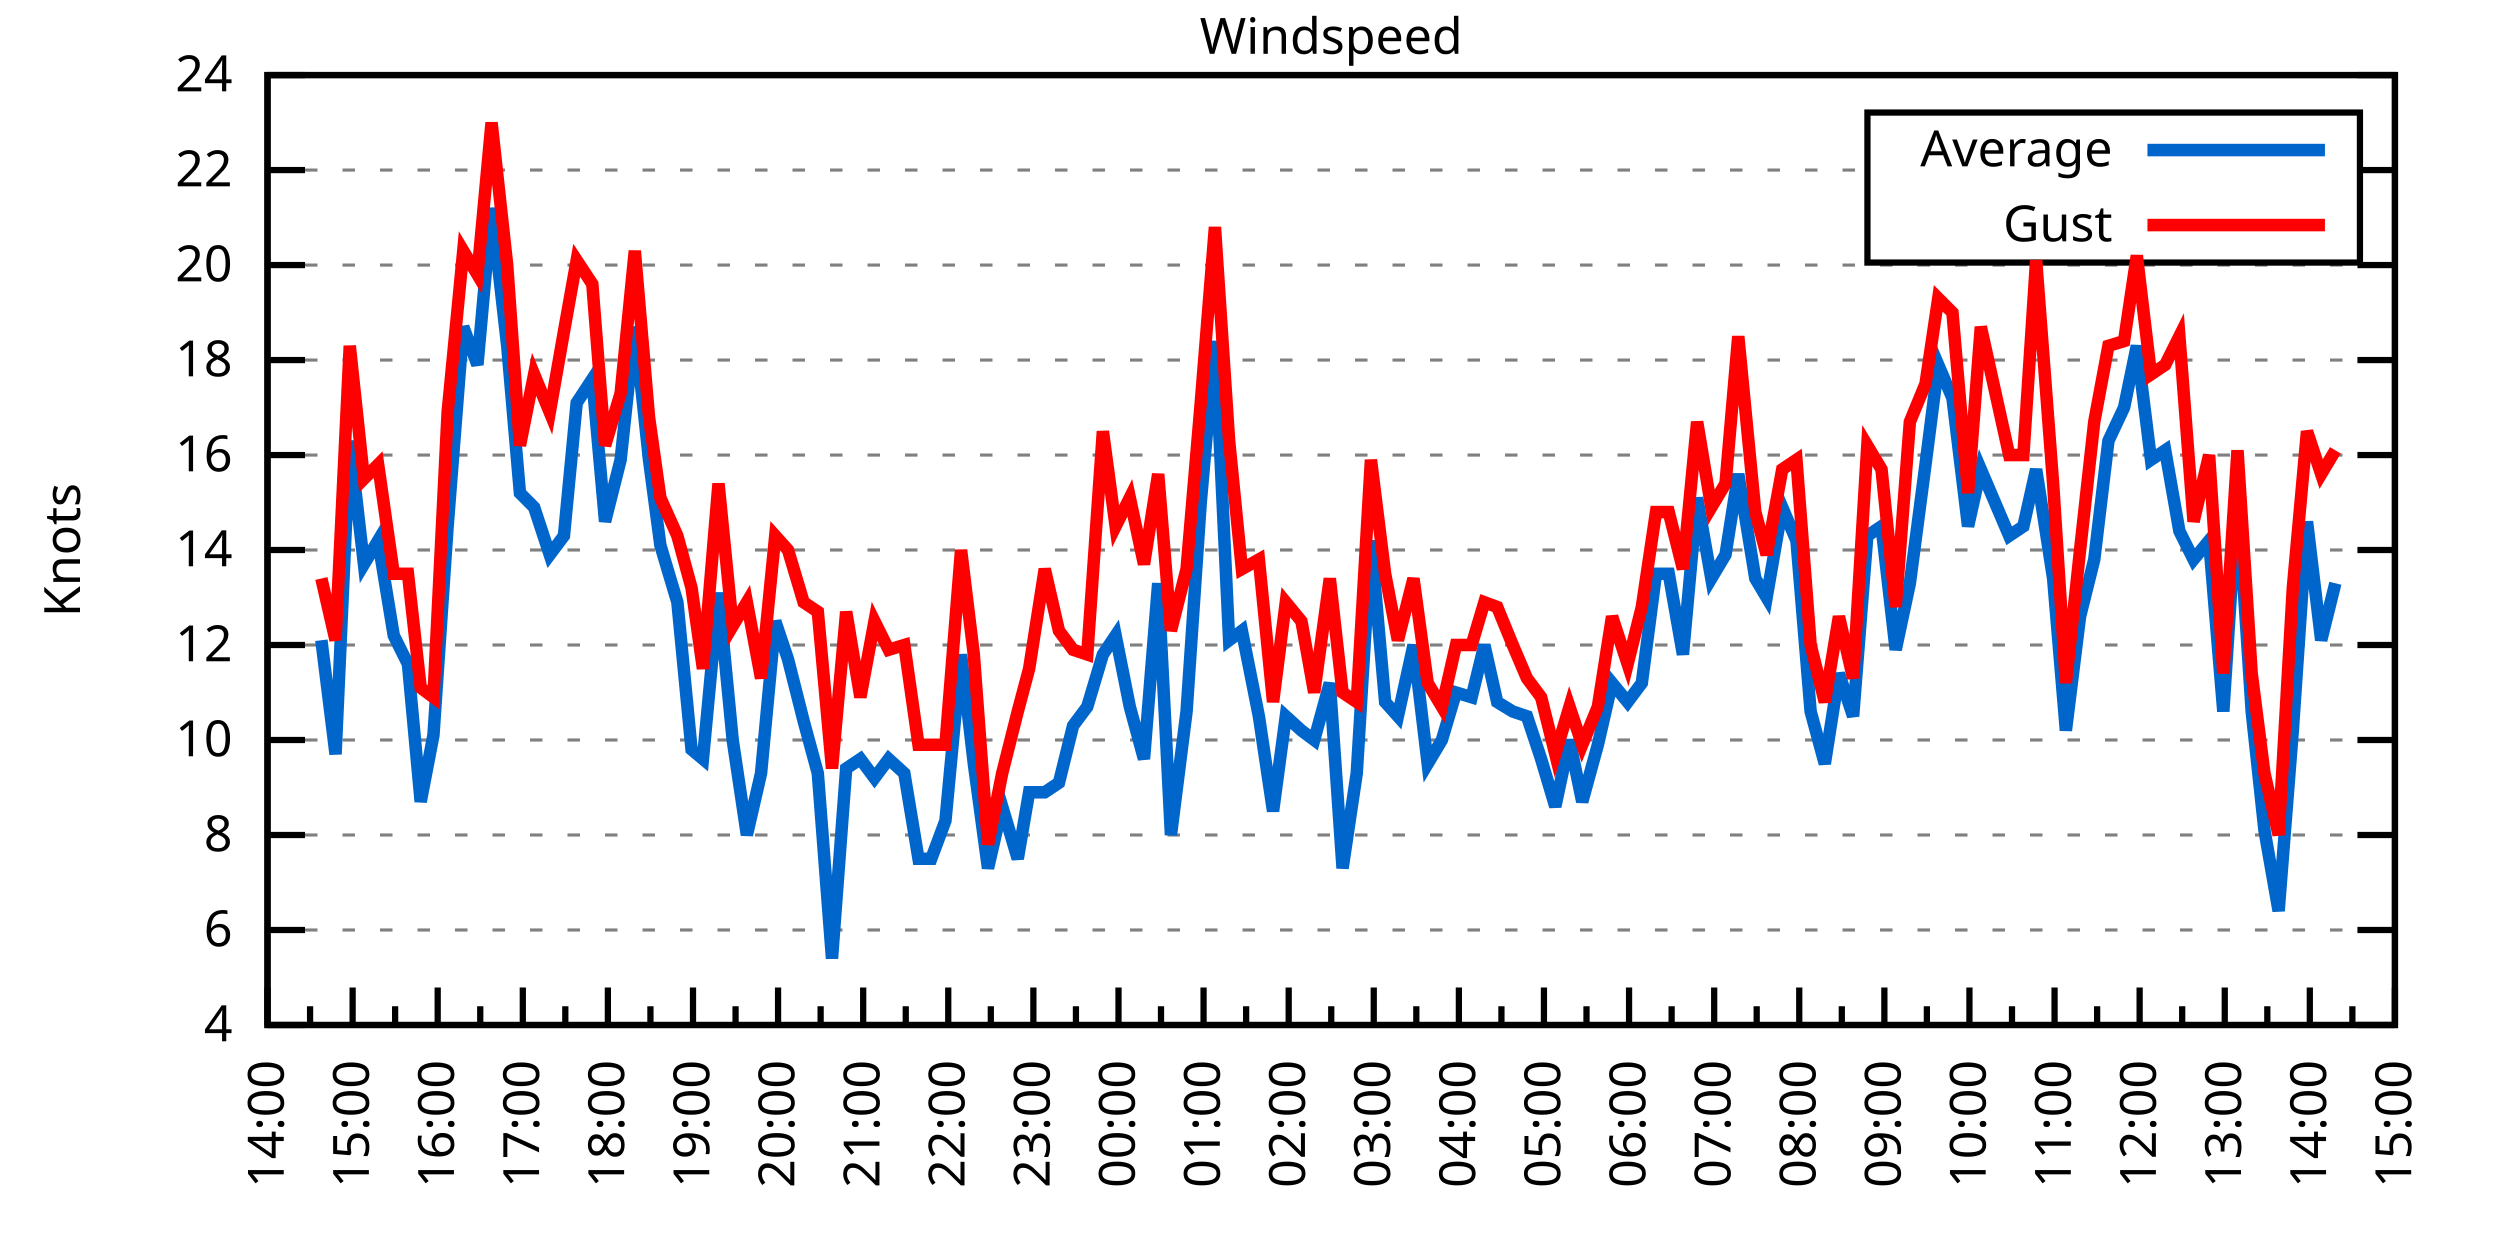
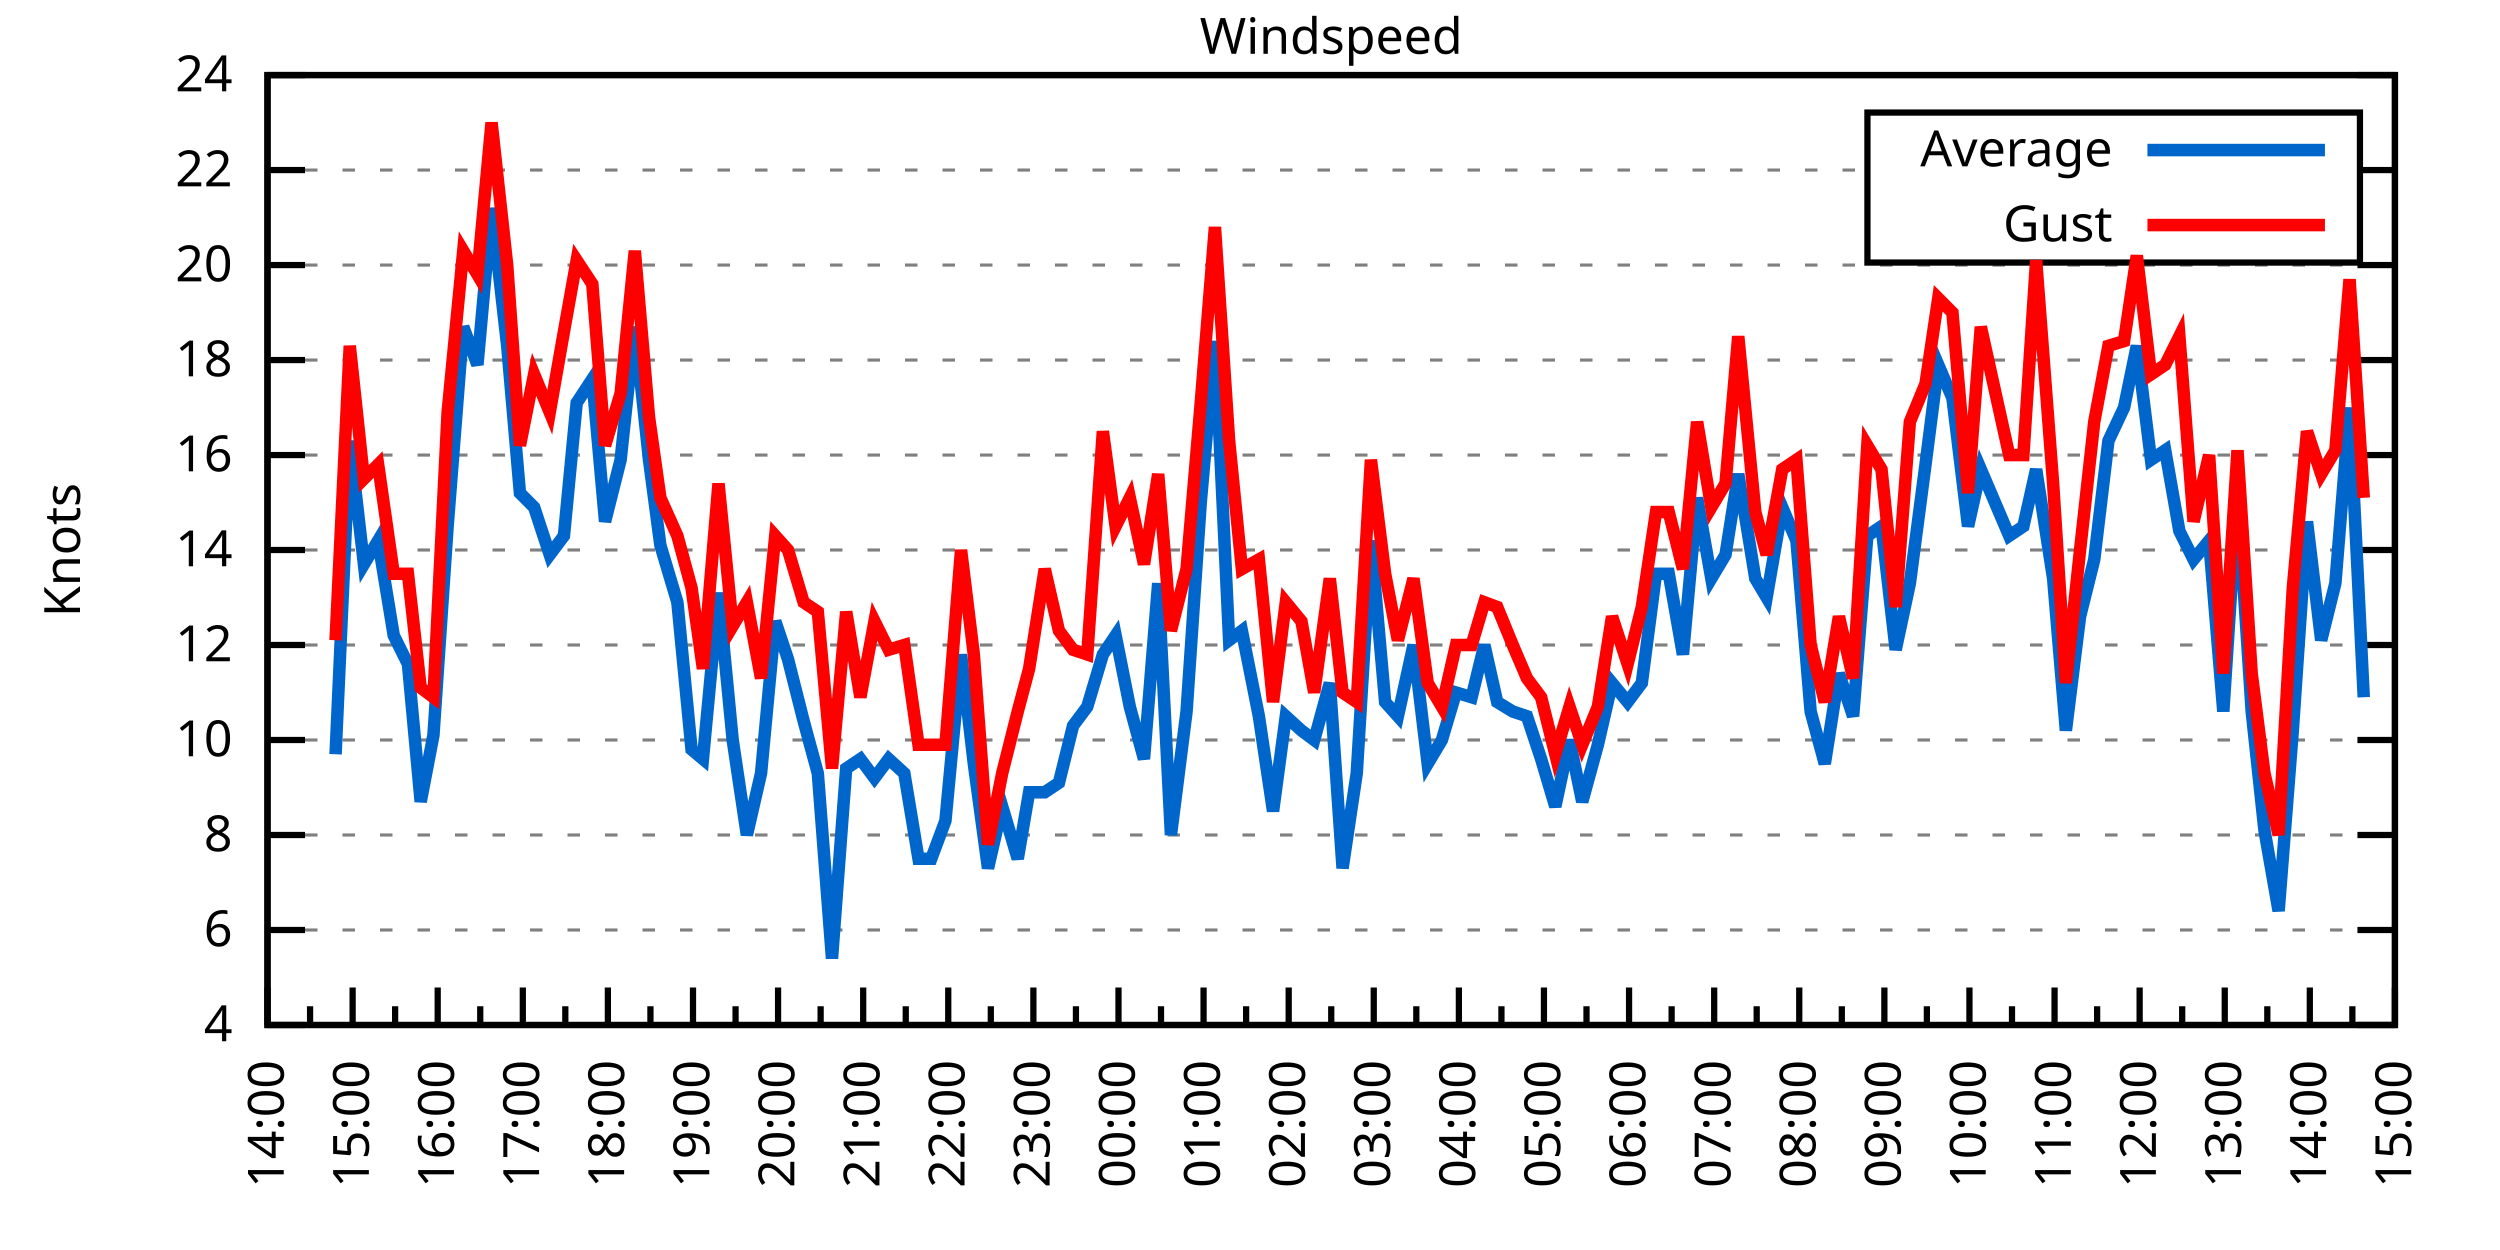
<svg xmlns="http://www.w3.org/2000/svg" xmlns:xlink="http://www.w3.org/1999/xlink" width="400" height="200" viewBox="0 0 400 200">
  <g id="gnuplot_canvas">
    <rect x="0" y="0" width="400" height="200" fill="none" />
    <defs>
      <circle id="gpDot" r="0.5" stroke-width="0.5" stroke="currentColor" />
      <path id="gpPt0" stroke-width="0.333" stroke="currentColor" d="M-1,0 h2 M0,-1 v2" />
      <path id="gpPt1" stroke-width="0.333" stroke="currentColor" d="M-1,-1 L1,1 M1,-1 L-1,1" />
      <path id="gpPt2" stroke-width="0.333" stroke="currentColor" d="M-1,0 L1,0 M0,-1 L0,1 M-1,-1 L1,1 M-1,1 L1,-1" />
      <rect id="gpPt3" stroke-width="0.333" stroke="currentColor" x="-1" y="-1" width="2" height="2" />
      <rect id="gpPt4" stroke-width="0.333" stroke="currentColor" fill="currentColor" x="-1" y="-1" width="2" height="2" />
      <circle id="gpPt5" stroke-width="0.333" stroke="currentColor" cx="0" cy="0" r="1" />
      <use xlink:href="#gpPt5" id="gpPt6" fill="currentColor" stroke="none" />
      <path id="gpPt7" stroke-width="0.333" stroke="currentColor" d="M0,-1.33 L-1.33,0.67 L1.33,0.67 z" />
      <use xlink:href="#gpPt7" id="gpPt8" fill="currentColor" stroke="none" />
      <use xlink:href="#gpPt7" id="gpPt9" stroke="currentColor" transform="rotate(180)" />
      <use xlink:href="#gpPt9" id="gpPt10" fill="currentColor" stroke="none" />
      <use xlink:href="#gpPt3" id="gpPt11" stroke="currentColor" transform="rotate(45)" />
      <use xlink:href="#gpPt11" id="gpPt12" fill="currentColor" stroke="none" />
      <path id="gpPt13" stroke-width="0.333" stroke="currentColor" d="M0,1.330 L1.265,0.411 L0.782,-1.067 L-0.782,-1.076 L-1.265,0.411 z" />
      <use xlink:href="#gpPt13" id="gpPt14" fill="currentColor" stroke="none" />
      <filter id="textbox" filterUnits="objectBoundingBox" x="0" y="0" height="1" width="1">
        <feFlood flood-color="white" flood-opacity="1" result="bgnd" />
        <feComposite in="SourceGraphic" in2="bgnd" operator="atop" />
      </filter>
      <filter id="greybox" filterUnits="objectBoundingBox" x="0" y="0" height="1" width="1">
        <feFlood flood-color="lightgrey" flood-opacity="1" result="grey" />
        <feComposite in="SourceGraphic" in2="grey" operator="atop" />
      </filter>
    </defs>
    <g fill="none" color="white" stroke="currentColor" stroke-width="1.00" stroke-linecap="butt" stroke-linejoin="miter">
</g>
    <g fill="none" color="black" stroke="currentColor" stroke-width="1.00" stroke-linecap="butt" stroke-linejoin="miter">
      <g stroke="none" shape-rendering="crispEdges">
        <polygon fill="rgb(255, 255, 255)" points="42.80,164.00 383.18,164.00 383.18,12.02 42.80,12.02 " />
      </g>
    </g>
    <g fill="none" color="black" stroke="currentColor" stroke-width="1.00" stroke-linecap="butt" stroke-linejoin="miter">
</g>
    <g fill="none" color="black" stroke="black" stroke-width="0.50" stroke-linecap="butt" stroke-linejoin="miter">
</g>
    <g fill="none" color="gray" stroke="currentColor" stroke-width="0.50" stroke-linecap="butt" stroke-linejoin="miter">
      <path stroke="gray" stroke-dasharray="2,4" class="gridline" d="M42.80,164.00 L383.19,164.00  " />
    </g>
    <g fill="none" color="gray" stroke="gray" stroke-width="1.00" stroke-linecap="butt" stroke-linejoin="miter">
</g>
    <g fill="none" color="black" stroke="currentColor" stroke-width="1.00" stroke-linecap="butt" stroke-linejoin="miter">
      <path stroke="black" d="M42.80,164.00 L48.80,164.00 M383.19,164.00 L377.19,164.00  " />
      <g transform="translate(37.20,166.60)" stroke="none" fill="black" font-family="Sans" font-size="8.00" text-anchor="end">
        <text>
          <tspan font-family="Sans"> 4</tspan>
        </text>
      </g>
    </g>
    <g fill="none" color="black" stroke="currentColor" stroke-width="1.00" stroke-linecap="butt" stroke-linejoin="miter">
</g>
    <g fill="none" color="black" stroke="black" stroke-width="0.50" stroke-linecap="butt" stroke-linejoin="miter">
</g>
    <g fill="none" color="gray" stroke="currentColor" stroke-width="0.50" stroke-linecap="butt" stroke-linejoin="miter">
      <path stroke="gray" stroke-dasharray="2,4" class="gridline" d="M42.80,148.80 L383.19,148.80  " />
    </g>
    <g fill="none" color="gray" stroke="gray" stroke-width="1.00" stroke-linecap="butt" stroke-linejoin="miter">
</g>
    <g fill="none" color="black" stroke="currentColor" stroke-width="1.00" stroke-linecap="butt" stroke-linejoin="miter">
      <path stroke="black" d="M42.80,148.80 L48.80,148.80 M383.19,148.80 L377.19,148.80  " />
      <g transform="translate(37.20,151.40)" stroke="none" fill="black" font-family="Sans" font-size="8.00" text-anchor="end">
        <text>
          <tspan font-family="Sans"> 6</tspan>
        </text>
      </g>
    </g>
    <g fill="none" color="black" stroke="currentColor" stroke-width="1.00" stroke-linecap="butt" stroke-linejoin="miter">
</g>
    <g fill="none" color="black" stroke="black" stroke-width="0.50" stroke-linecap="butt" stroke-linejoin="miter">
</g>
    <g fill="none" color="gray" stroke="currentColor" stroke-width="0.50" stroke-linecap="butt" stroke-linejoin="miter">
      <path stroke="gray" stroke-dasharray="2,4" class="gridline" d="M42.80,133.60 L383.19,133.60  " />
    </g>
    <g fill="none" color="gray" stroke="gray" stroke-width="1.00" stroke-linecap="butt" stroke-linejoin="miter">
</g>
    <g fill="none" color="black" stroke="currentColor" stroke-width="1.00" stroke-linecap="butt" stroke-linejoin="miter">
      <path stroke="black" d="M42.80,133.60 L48.80,133.60 M383.19,133.60 L377.19,133.60  " />
      <g transform="translate(37.20,136.20)" stroke="none" fill="black" font-family="Sans" font-size="8.00" text-anchor="end">
        <text>
          <tspan font-family="Sans"> 8</tspan>
        </text>
      </g>
    </g>
    <g fill="none" color="black" stroke="currentColor" stroke-width="1.00" stroke-linecap="butt" stroke-linejoin="miter">
</g>
    <g fill="none" color="black" stroke="black" stroke-width="0.50" stroke-linecap="butt" stroke-linejoin="miter">
</g>
    <g fill="none" color="gray" stroke="currentColor" stroke-width="0.50" stroke-linecap="butt" stroke-linejoin="miter">
      <path stroke="gray" stroke-dasharray="2,4" class="gridline" d="M42.80,118.40 L383.19,118.40  " />
    </g>
    <g fill="none" color="gray" stroke="gray" stroke-width="1.00" stroke-linecap="butt" stroke-linejoin="miter">
</g>
    <g fill="none" color="black" stroke="currentColor" stroke-width="1.00" stroke-linecap="butt" stroke-linejoin="miter">
      <path stroke="black" d="M42.80,118.40 L48.80,118.40 M383.19,118.40 L377.19,118.40  " />
      <g transform="translate(37.20,121.00)" stroke="none" fill="black" font-family="Sans" font-size="8.00" text-anchor="end">
        <text>
          <tspan font-family="Sans"> 10</tspan>
        </text>
      </g>
    </g>
    <g fill="none" color="black" stroke="currentColor" stroke-width="1.00" stroke-linecap="butt" stroke-linejoin="miter">
</g>
    <g fill="none" color="black" stroke="black" stroke-width="0.50" stroke-linecap="butt" stroke-linejoin="miter">
</g>
    <g fill="none" color="gray" stroke="currentColor" stroke-width="0.50" stroke-linecap="butt" stroke-linejoin="miter">
      <path stroke="gray" stroke-dasharray="2,4" class="gridline" d="M42.80,103.20 L383.19,103.20  " />
    </g>
    <g fill="none" color="gray" stroke="gray" stroke-width="1.00" stroke-linecap="butt" stroke-linejoin="miter">
</g>
    <g fill="none" color="black" stroke="currentColor" stroke-width="1.00" stroke-linecap="butt" stroke-linejoin="miter">
      <path stroke="black" d="M42.80,103.20 L48.80,103.20 M383.19,103.20 L377.19,103.20  " />
      <g transform="translate(37.20,105.80)" stroke="none" fill="black" font-family="Sans" font-size="8.00" text-anchor="end">
        <text>
          <tspan font-family="Sans"> 12</tspan>
        </text>
      </g>
    </g>
    <g fill="none" color="black" stroke="currentColor" stroke-width="1.00" stroke-linecap="butt" stroke-linejoin="miter">
</g>
    <g fill="none" color="black" stroke="black" stroke-width="0.50" stroke-linecap="butt" stroke-linejoin="miter">
</g>
    <g fill="none" color="gray" stroke="currentColor" stroke-width="0.50" stroke-linecap="butt" stroke-linejoin="miter">
      <path stroke="gray" stroke-dasharray="2,4" class="gridline" d="M42.80,88.00 L383.19,88.00  " />
    </g>
    <g fill="none" color="gray" stroke="gray" stroke-width="1.00" stroke-linecap="butt" stroke-linejoin="miter">
</g>
    <g fill="none" color="black" stroke="currentColor" stroke-width="1.00" stroke-linecap="butt" stroke-linejoin="miter">
      <path stroke="black" d="M42.80,88.00 L48.80,88.00 M383.19,88.00 L377.19,88.00  " />
      <g transform="translate(37.20,90.60)" stroke="none" fill="black" font-family="Sans" font-size="8.00" text-anchor="end">
        <text>
          <tspan font-family="Sans"> 14</tspan>
        </text>
      </g>
    </g>
    <g fill="none" color="black" stroke="currentColor" stroke-width="1.00" stroke-linecap="butt" stroke-linejoin="miter">
</g>
    <g fill="none" color="black" stroke="black" stroke-width="0.50" stroke-linecap="butt" stroke-linejoin="miter">
</g>
    <g fill="none" color="gray" stroke="currentColor" stroke-width="0.50" stroke-linecap="butt" stroke-linejoin="miter">
      <path stroke="gray" stroke-dasharray="2,4" class="gridline" d="M42.80,72.81 L383.19,72.81  " />
    </g>
    <g fill="none" color="gray" stroke="gray" stroke-width="1.00" stroke-linecap="butt" stroke-linejoin="miter">
</g>
    <g fill="none" color="black" stroke="currentColor" stroke-width="1.00" stroke-linecap="butt" stroke-linejoin="miter">
      <path stroke="black" d="M42.80,72.81 L48.80,72.81 M383.19,72.81 L377.19,72.81  " />
      <g transform="translate(37.20,75.41)" stroke="none" fill="black" font-family="Sans" font-size="8.00" text-anchor="end">
        <text>
          <tspan font-family="Sans"> 16</tspan>
        </text>
      </g>
    </g>
    <g fill="none" color="black" stroke="currentColor" stroke-width="1.00" stroke-linecap="butt" stroke-linejoin="miter">
</g>
    <g fill="none" color="black" stroke="black" stroke-width="0.50" stroke-linecap="butt" stroke-linejoin="miter">
</g>
    <g fill="none" color="gray" stroke="currentColor" stroke-width="0.50" stroke-linecap="butt" stroke-linejoin="miter">
      <path stroke="gray" stroke-dasharray="2,4" class="gridline" d="M42.80,57.61 L383.19,57.61  " />
    </g>
    <g fill="none" color="gray" stroke="gray" stroke-width="1.00" stroke-linecap="butt" stroke-linejoin="miter">
</g>
    <g fill="none" color="black" stroke="currentColor" stroke-width="1.00" stroke-linecap="butt" stroke-linejoin="miter">
      <path stroke="black" d="M42.80,57.61 L48.80,57.61 M383.19,57.61 L377.19,57.61  " />
      <g transform="translate(37.20,60.21)" stroke="none" fill="black" font-family="Sans" font-size="8.00" text-anchor="end">
        <text>
          <tspan font-family="Sans"> 18</tspan>
        </text>
      </g>
    </g>
    <g fill="none" color="black" stroke="currentColor" stroke-width="1.00" stroke-linecap="butt" stroke-linejoin="miter">
</g>
    <g fill="none" color="black" stroke="black" stroke-width="0.50" stroke-linecap="butt" stroke-linejoin="miter">
</g>
    <g fill="none" color="gray" stroke="currentColor" stroke-width="0.50" stroke-linecap="butt" stroke-linejoin="miter">
      <path stroke="gray" stroke-dasharray="2,4" class="gridline" d="M42.80,42.41 L383.19,42.41  " />
    </g>
    <g fill="none" color="gray" stroke="gray" stroke-width="1.00" stroke-linecap="butt" stroke-linejoin="miter">
</g>
    <g fill="none" color="black" stroke="currentColor" stroke-width="1.00" stroke-linecap="butt" stroke-linejoin="miter">
      <path stroke="black" d="M42.80,42.41 L48.80,42.41 M383.19,42.41 L377.19,42.41  " />
      <g transform="translate(37.20,45.01)" stroke="none" fill="black" font-family="Sans" font-size="8.00" text-anchor="end">
        <text>
          <tspan font-family="Sans"> 20</tspan>
        </text>
      </g>
    </g>
    <g fill="none" color="black" stroke="currentColor" stroke-width="1.00" stroke-linecap="butt" stroke-linejoin="miter">
</g>
    <g fill="none" color="black" stroke="black" stroke-width="0.50" stroke-linecap="butt" stroke-linejoin="miter">
</g>
    <g fill="none" color="gray" stroke="currentColor" stroke-width="0.50" stroke-linecap="butt" stroke-linejoin="miter">
      <path stroke="gray" stroke-dasharray="2,4" class="gridline" d="M42.80,27.21 L298.79,27.21 M377.59,27.21 L383.19,27.21  " />
    </g>
    <g fill="none" color="gray" stroke="gray" stroke-width="1.00" stroke-linecap="butt" stroke-linejoin="miter">
</g>
    <g fill="none" color="black" stroke="currentColor" stroke-width="1.00" stroke-linecap="butt" stroke-linejoin="miter">
      <path stroke="black" d="M42.80,27.21 L48.80,27.21 M383.19,27.21 L377.19,27.21  " />
      <g transform="translate(37.20,29.81)" stroke="none" fill="black" font-family="Sans" font-size="8.00" text-anchor="end">
        <text>
          <tspan font-family="Sans"> 22</tspan>
        </text>
      </g>
    </g>
    <g fill="none" color="black" stroke="currentColor" stroke-width="1.00" stroke-linecap="butt" stroke-linejoin="miter">
</g>
    <g fill="none" color="black" stroke="black" stroke-width="0.50" stroke-linecap="butt" stroke-linejoin="miter">
</g>
    <g fill="none" color="gray" stroke="currentColor" stroke-width="0.50" stroke-linecap="butt" stroke-linejoin="miter">
      <path stroke="gray" stroke-dasharray="2,4" class="gridline" d="M42.80,12.01 L383.19,12.01  " />
    </g>
    <g fill="none" color="gray" stroke="gray" stroke-width="1.00" stroke-linecap="butt" stroke-linejoin="miter">
</g>
    <g fill="none" color="black" stroke="currentColor" stroke-width="1.00" stroke-linecap="butt" stroke-linejoin="miter">
      <path stroke="black" d="M42.80,12.01 L48.80,12.01 M383.19,12.01 L377.19,12.01  " />
      <g transform="translate(37.20,14.61)" stroke="none" fill="black" font-family="Sans" font-size="8.00" text-anchor="end">
        <text>
          <tspan font-family="Sans"> 24</tspan>
        </text>
      </g>
    </g>
    <g fill="none" color="black" stroke="currentColor" stroke-width="1.00" stroke-linecap="butt" stroke-linejoin="miter">
      <path stroke="black" d="M42.80,164.00 L42.80,158.00  " />
      <g transform="translate(45.40,169.60) rotate(270)" stroke="none" fill="black" font-family="Sans" font-size="8.00" text-anchor="end">
        <text>
          <tspan font-family="Sans">14:00</tspan>
        </text>
      </g>
    </g>
    <g fill="none" color="black" stroke="currentColor" stroke-width="1.00" stroke-linecap="butt" stroke-linejoin="miter">
      <path stroke="black" d="M49.61,164.00 L49.61,161.00 M56.42,164.00 L56.42,158.00  " />
      <g transform="translate(59.02,169.60) rotate(270)" stroke="none" fill="black" font-family="Sans" font-size="8.00" text-anchor="end">
        <text>
          <tspan font-family="Sans">15:00</tspan>
        </text>
      </g>
    </g>
    <g fill="none" color="black" stroke="currentColor" stroke-width="1.00" stroke-linecap="butt" stroke-linejoin="miter">
      <path stroke="black" d="M63.22,164.00 L63.22,161.00 M70.03,164.00 L70.03,158.00  " />
      <g transform="translate(72.63,169.60) rotate(270)" stroke="none" fill="black" font-family="Sans" font-size="8.00" text-anchor="end">
        <text>
          <tspan font-family="Sans">16:00</tspan>
        </text>
      </g>
    </g>
    <g fill="none" color="black" stroke="currentColor" stroke-width="1.00" stroke-linecap="butt" stroke-linejoin="miter">
      <path stroke="black" d="M76.84,164.00 L76.84,161.00 M83.65,164.00 L83.65,158.00  " />
      <g transform="translate(86.25,169.60) rotate(270)" stroke="none" fill="black" font-family="Sans" font-size="8.00" text-anchor="end">
        <text>
          <tspan font-family="Sans">17:00</tspan>
        </text>
      </g>
    </g>
    <g fill="none" color="black" stroke="currentColor" stroke-width="1.00" stroke-linecap="butt" stroke-linejoin="miter">
      <path stroke="black" d="M90.45,164.00 L90.45,161.00 M97.26,164.00 L97.26,158.00  " />
      <g transform="translate(99.86,169.60) rotate(270)" stroke="none" fill="black" font-family="Sans" font-size="8.00" text-anchor="end">
        <text>
          <tspan font-family="Sans">18:00</tspan>
        </text>
      </g>
    </g>
    <g fill="none" color="black" stroke="currentColor" stroke-width="1.00" stroke-linecap="butt" stroke-linejoin="miter">
      <path stroke="black" d="M104.07,164.00 L104.07,161.00 M110.88,164.00 L110.88,158.00  " />
      <g transform="translate(113.48,169.60) rotate(270)" stroke="none" fill="black" font-family="Sans" font-size="8.00" text-anchor="end">
        <text>
          <tspan font-family="Sans">19:00</tspan>
        </text>
      </g>
    </g>
    <g fill="none" color="black" stroke="currentColor" stroke-width="1.00" stroke-linecap="butt" stroke-linejoin="miter">
      <path stroke="black" d="M117.69,164.00 L117.69,161.00 M124.49,164.00 L124.49,158.00  " />
      <g transform="translate(127.09,169.60) rotate(270)" stroke="none" fill="black" font-family="Sans" font-size="8.00" text-anchor="end">
        <text>
          <tspan font-family="Sans">20:00</tspan>
        </text>
      </g>
    </g>
    <g fill="none" color="black" stroke="currentColor" stroke-width="1.00" stroke-linecap="butt" stroke-linejoin="miter">
      <path stroke="black" d="M131.30,164.00 L131.30,161.00 M138.11,164.00 L138.11,158.00  " />
      <g transform="translate(140.71,169.60) rotate(270)" stroke="none" fill="black" font-family="Sans" font-size="8.00" text-anchor="end">
        <text>
          <tspan font-family="Sans">21:00</tspan>
        </text>
      </g>
    </g>
    <g fill="none" color="black" stroke="currentColor" stroke-width="1.00" stroke-linecap="butt" stroke-linejoin="miter">
      <path stroke="black" d="M144.92,164.00 L144.92,161.00 M151.72,164.00 L151.72,158.00  " />
      <g transform="translate(154.32,169.60) rotate(270)" stroke="none" fill="black" font-family="Sans" font-size="8.00" text-anchor="end">
        <text>
          <tspan font-family="Sans">22:00</tspan>
        </text>
      </g>
    </g>
    <g fill="none" color="black" stroke="currentColor" stroke-width="1.00" stroke-linecap="butt" stroke-linejoin="miter">
      <path stroke="black" d="M158.53,164.00 L158.53,161.00 M165.34,164.00 L165.34,158.00  " />
      <g transform="translate(167.94,169.60) rotate(270)" stroke="none" fill="black" font-family="Sans" font-size="8.00" text-anchor="end">
        <text>
          <tspan font-family="Sans">23:00</tspan>
        </text>
      </g>
    </g>
    <g fill="none" color="black" stroke="currentColor" stroke-width="1.00" stroke-linecap="butt" stroke-linejoin="miter">
      <path stroke="black" d="M172.15,164.00 L172.15,161.00 M178.96,164.00 L178.96,158.00  " />
      <g transform="translate(181.56,169.60) rotate(270)" stroke="none" fill="black" font-family="Sans" font-size="8.00" text-anchor="end">
        <text>
          <tspan font-family="Sans">00:00</tspan>
        </text>
      </g>
    </g>
    <g fill="none" color="black" stroke="currentColor" stroke-width="1.00" stroke-linecap="butt" stroke-linejoin="miter">
      <path stroke="black" d="M185.76,164.00 L185.76,161.00 M192.57,164.00 L192.57,158.00  " />
      <g transform="translate(195.17,169.60) rotate(270)" stroke="none" fill="black" font-family="Sans" font-size="8.00" text-anchor="end">
        <text>
          <tspan font-family="Sans">01:00</tspan>
        </text>
      </g>
    </g>
    <g fill="none" color="black" stroke="currentColor" stroke-width="1.00" stroke-linecap="butt" stroke-linejoin="miter">
      <path stroke="black" d="M199.38,164.00 L199.38,161.00 M206.19,164.00 L206.19,158.00  " />
      <g transform="translate(208.79,169.60) rotate(270)" stroke="none" fill="black" font-family="Sans" font-size="8.00" text-anchor="end">
        <text>
          <tspan font-family="Sans">02:00</tspan>
        </text>
      </g>
    </g>
    <g fill="none" color="black" stroke="currentColor" stroke-width="1.00" stroke-linecap="butt" stroke-linejoin="miter">
      <path stroke="black" d="M213.00,164.00 L213.00,161.00 M219.80,164.00 L219.80,158.00  " />
      <g transform="translate(222.40,169.60) rotate(270)" stroke="none" fill="black" font-family="Sans" font-size="8.00" text-anchor="end">
        <text>
          <tspan font-family="Sans">03:00</tspan>
        </text>
      </g>
    </g>
    <g fill="none" color="black" stroke="currentColor" stroke-width="1.00" stroke-linecap="butt" stroke-linejoin="miter">
      <path stroke="black" d="M226.61,164.00 L226.61,161.00 M233.42,164.00 L233.42,158.00  " />
      <g transform="translate(236.02,169.60) rotate(270)" stroke="none" fill="black" font-family="Sans" font-size="8.00" text-anchor="end">
        <text>
          <tspan font-family="Sans">04:00</tspan>
        </text>
      </g>
    </g>
    <g fill="none" color="black" stroke="currentColor" stroke-width="1.00" stroke-linecap="butt" stroke-linejoin="miter">
      <path stroke="black" d="M240.23,164.00 L240.23,161.00 M247.03,164.00 L247.03,158.00  " />
      <g transform="translate(249.63,169.60) rotate(270)" stroke="none" fill="black" font-family="Sans" font-size="8.00" text-anchor="end">
        <text>
          <tspan font-family="Sans">05:00</tspan>
        </text>
      </g>
    </g>
    <g fill="none" color="black" stroke="currentColor" stroke-width="1.00" stroke-linecap="butt" stroke-linejoin="miter">
      <path stroke="black" d="M253.84,164.00 L253.84,161.00 M260.65,164.00 L260.65,158.00  " />
      <g transform="translate(263.25,169.60) rotate(270)" stroke="none" fill="black" font-family="Sans" font-size="8.00" text-anchor="end">
        <text>
          <tspan font-family="Sans">06:00</tspan>
        </text>
      </g>
    </g>
    <g fill="none" color="black" stroke="currentColor" stroke-width="1.00" stroke-linecap="butt" stroke-linejoin="miter">
      <path stroke="black" d="M267.46,164.00 L267.46,161.00 M274.27,164.00 L274.27,158.00  " />
      <g transform="translate(276.87,169.60) rotate(270)" stroke="none" fill="black" font-family="Sans" font-size="8.00" text-anchor="end">
        <text>
          <tspan font-family="Sans">07:00</tspan>
        </text>
      </g>
    </g>
    <g fill="none" color="black" stroke="currentColor" stroke-width="1.00" stroke-linecap="butt" stroke-linejoin="miter">
      <path stroke="black" d="M281.07,164.00 L281.07,161.00 M287.88,164.00 L287.88,158.00  " />
      <g transform="translate(290.48,169.60) rotate(270)" stroke="none" fill="black" font-family="Sans" font-size="8.00" text-anchor="end">
        <text>
          <tspan font-family="Sans">08:00</tspan>
        </text>
      </g>
    </g>
    <g fill="none" color="black" stroke="currentColor" stroke-width="1.00" stroke-linecap="butt" stroke-linejoin="miter">
      <path stroke="black" d="M294.69,164.00 L294.69,161.00 M301.50,164.00 L301.50,158.00  " />
      <g transform="translate(304.10,169.60) rotate(270)" stroke="none" fill="black" font-family="Sans" font-size="8.00" text-anchor="end">
        <text>
          <tspan font-family="Sans">09:00</tspan>
        </text>
      </g>
    </g>
    <g fill="none" color="black" stroke="currentColor" stroke-width="1.00" stroke-linecap="butt" stroke-linejoin="miter">
      <path stroke="black" d="M308.30,164.00 L308.30,161.00 M315.11,164.00 L315.11,158.00  " />
      <g transform="translate(317.71,169.60) rotate(270)" stroke="none" fill="black" font-family="Sans" font-size="8.00" text-anchor="end">
        <text>
          <tspan font-family="Sans">10:00</tspan>
        </text>
      </g>
    </g>
    <g fill="none" color="black" stroke="currentColor" stroke-width="1.00" stroke-linecap="butt" stroke-linejoin="miter">
      <path stroke="black" d="M321.92,164.00 L321.92,161.00 M328.73,164.00 L328.73,158.00  " />
      <g transform="translate(331.33,169.60) rotate(270)" stroke="none" fill="black" font-family="Sans" font-size="8.00" text-anchor="end">
        <text>
          <tspan font-family="Sans">11:00</tspan>
        </text>
      </g>
    </g>
    <g fill="none" color="black" stroke="currentColor" stroke-width="1.00" stroke-linecap="butt" stroke-linejoin="miter">
      <path stroke="black" d="M335.54,164.00 L335.54,161.00 M342.34,164.00 L342.34,158.00  " />
      <g transform="translate(344.94,169.60) rotate(270)" stroke="none" fill="black" font-family="Sans" font-size="8.00" text-anchor="end">
        <text>
          <tspan font-family="Sans">12:00</tspan>
        </text>
      </g>
    </g>
    <g fill="none" color="black" stroke="currentColor" stroke-width="1.00" stroke-linecap="butt" stroke-linejoin="miter">
      <path stroke="black" d="M349.15,164.00 L349.15,161.00 M355.96,164.00 L355.96,158.00  " />
      <g transform="translate(358.56,169.60) rotate(270)" stroke="none" fill="black" font-family="Sans" font-size="8.00" text-anchor="end">
        <text>
          <tspan font-family="Sans">13:00</tspan>
        </text>
      </g>
    </g>
    <g fill="none" color="black" stroke="currentColor" stroke-width="1.00" stroke-linecap="butt" stroke-linejoin="miter">
      <path stroke="black" d="M362.77,164.00 L362.77,161.00 M369.57,164.00 L369.57,158.00  " />
      <g transform="translate(372.17,169.60) rotate(270)" stroke="none" fill="black" font-family="Sans" font-size="8.00" text-anchor="end">
        <text>
          <tspan font-family="Sans">14:00</tspan>
        </text>
      </g>
    </g>
    <g fill="none" color="black" stroke="currentColor" stroke-width="1.00" stroke-linecap="butt" stroke-linejoin="miter">
      <path stroke="black" d="M376.38,164.00 L376.38,161.00 M383.19,164.00 L383.19,158.00  " />
      <g transform="translate(385.79,169.60) rotate(270)" stroke="none" fill="black" font-family="Sans" font-size="8.00" text-anchor="end">
        <text>
          <tspan font-family="Sans">15:00</tspan>
        </text>
      </g>
    </g>
    <g fill="none" color="black" stroke="currentColor" stroke-width="1.00" stroke-linecap="butt" stroke-linejoin="miter">
</g>
    <g fill="none" color="black" stroke="currentColor" stroke-width="1.00" stroke-linecap="butt" stroke-linejoin="miter">
      <path stroke="black" d="M42.80,12.01 L42.80,164.00 L383.19,164.00 L383.19,12.01 L42.80,12.01 Z  " />
    </g>
    <g fill="none" color="black" stroke="currentColor" stroke-width="1.00" stroke-linecap="butt" stroke-linejoin="miter">
      <g transform="translate(12.80,88.01) rotate(270)" stroke="none" fill="black" font-family="Sans" font-size="8.00" text-anchor="middle">
        <text>
          <tspan font-family="Sans">Knots</tspan>
        </text>
      </g>
    </g>
    <g fill="none" color="black" stroke="currentColor" stroke-width="1.00" stroke-linecap="butt" stroke-linejoin="miter">
</g>
    <g fill="none" color="black" stroke="currentColor" stroke-width="1.00" stroke-linecap="butt" stroke-linejoin="miter">
      <path stroke="black" d="M298.79,42.01 L298.79,18.01 L377.59,18.01 L377.59,42.01 L298.79,42.01 Z  " />
    </g>
    <g id="Windspeed_plot_1">
      <g fill="none" color="white" stroke="black" stroke-width="2.00" stroke-linecap="butt" stroke-linejoin="miter">
</g>
      <g fill="none" color="black" stroke="currentColor" stroke-width="2.00" stroke-linecap="butt" stroke-linejoin="miter">
        <g transform="translate(337.99,26.61)" stroke="none" fill="black" font-family="Sans" font-size="8.00" text-anchor="end">
          <text>
            <tspan font-family="Sans">Average</tspan>
          </text>
        </g>
      </g>
      <g fill="none" color="black" stroke="currentColor" stroke-width="2.00" stroke-linecap="butt" stroke-linejoin="miter">
-         <path stroke="rgb(  0, 102, 204)" d="M343.59,24.01 L371.99,24.01 M51.42,102.44 L53.69,120.68 L55.96,70.53 L58.23,90.28 L60.50,86.49 L63.00,101.68   L65.27,106.24 L67.31,128.28 L69.35,117.64 L71.62,84.21 L74.12,52.29 L76.39,58.37 L78.65,33.29 L81.15,55.33   L83.19,78.89 L85.46,81.17 L87.96,88.76 L90.23,85.73 L92.27,64.45 L94.77,60.65 L96.81,83.45 L99.30,73.57   L101.57,52.29 L103.84,73.57 L105.66,87.25 L108.38,96.36 L110.65,119.92 L112.47,121.44 L114.96,94.84 L117.23,118.40   L119.50,133.60 L121.77,123.72 L124.04,99.40 L126.08,105.48 L128.58,115.36 L130.85,123.72 L133.12,153.36 L135.39,122.96   L137.66,121.44 L139.92,124.48 L142.19,121.44 L144.69,123.72 L146.96,137.40 L149.00,137.40 L151.27,131.32 L153.77,104.72   L155.81,122.20 L158.08,138.92 L160.35,129.04 L162.84,137.40 L164.66,126.76 L167.16,126.76 L169.43,125.24 L171.69,116.12   L173.96,113.08 L176.46,104.72 L178.50,101.68 L180.77,113.08 L183.04,121.44 L185.31,93.32 L187.35,133.60 L189.85,113.84   L192.12,80.41 L194.39,54.57 L196.66,102.44 L198.70,100.92 L201.42,114.60 L203.69,129.80 L205.73,114.60 L208.23,116.88   L210.27,118.40 L212.77,109.28 L214.81,138.92 L217.08,123.72 L219.35,86.49 L221.62,112.32 L223.66,114.60 L226.16,103.20   L228.43,122.20 L230.70,118.40 L232.96,110.80 L235.46,111.56 L237.50,103.20 L239.55,112.32 L242.04,113.84 L244.31,114.60   L246.58,121.44 L248.85,129.04 L251.12,118.40 L253.16,128.28 L255.66,119.16 L257.93,109.28 L260.42,112.32 L262.69,109.28   L264.96,91.80 L267.00,91.80 L269.27,104.72 L271.54,79.65 L273.81,92.56 L276.08,88.76 L278.12,75.85 L280.85,92.56   L282.66,95.60 L285.16,81.17 L287.43,86.49 L289.70,113.84 L291.97,122.20 L294.23,107.76 L296.50,114.60 L298.77,85.73   L301.04,84.21 L303.31,103.96 L305.58,93.32 L308.08,74.33 L310.12,58.37 L312.39,63.69 L314.89,84.21 L316.93,75.09   L321.47,85.73 L323.74,84.21 L325.78,75.09 L328.50,92.56 L330.54,116.88 L332.81,98.64 L335.08,89.52 L337.35,70.53   L339.85,65.21 L341.89,55.33 L344.16,73.57 L346.43,72.05 L348.70,84.97 L350.97,89.52 L353.46,86.49 L355.73,113.84   L358.00,78.89 L360.27,113.84 L362.31,132.84 L364.58,145.76 L366.85,116.88 L369.12,83.45 L371.39,102.44 L373.66,93.32    " />
+         <path stroke="rgb(  0, 102, 204)" d="M343.59,24.01 L371.99,24.01 M53.69,120.68 L55.96,70.53 L58.23,90.28 L60.50,86.49 L63.00,101.68 L65.27,106.24   L67.31,128.28 L69.35,117.64 L71.62,84.21 L74.12,52.29 L76.39,58.37 L78.65,33.29 L81.15,55.33 L83.19,78.89   L85.46,81.17 L87.96,88.76 L90.23,85.73 L92.27,64.45 L94.77,60.65 L96.81,83.45 L99.30,73.57 L101.57,52.29   L103.84,73.57 L105.66,87.25 L108.38,96.36 L110.65,119.92 L112.47,121.44 L114.96,94.84 L117.23,118.40 L119.50,133.60   L121.77,123.72 L124.04,99.40 L126.08,105.48 L128.58,115.36 L130.85,123.72 L133.12,153.36 L135.39,122.96 L137.66,121.44   L139.92,124.48 L142.19,121.44 L144.69,123.72 L146.96,137.40 L149.00,137.40 L151.27,131.32 L153.77,104.72 L155.81,122.20   L158.08,138.92 L160.35,129.04 L162.84,137.40 L164.66,126.76 L167.16,126.76 L169.43,125.24 L171.69,116.12 L173.96,113.08   L176.46,104.72 L178.50,101.68 L180.77,113.08 L183.04,121.44 L185.31,93.32 L187.35,133.60 L189.85,113.84 L192.12,80.41   L194.39,54.57 L196.66,102.44 L198.70,100.92 L201.42,114.60 L203.69,129.80 L205.73,114.60 L208.23,116.88 L210.27,118.40   L212.77,109.28 L214.81,138.92 L217.08,123.72 L219.35,86.49 L221.62,112.32 L223.66,114.60 L226.16,103.20 L228.43,122.20   L230.70,118.40 L232.96,110.80 L235.46,111.56 L237.50,103.20 L239.55,112.32 L242.04,113.84 L244.31,114.60 L246.58,121.44   L248.85,129.04 L251.12,118.40 L253.16,128.28 L255.66,119.16 L257.93,109.28 L260.42,112.32 L262.69,109.28 L264.96,91.80   L267.00,91.80 L269.27,104.72 L271.54,79.65 L273.81,92.56 L276.08,88.76 L278.12,75.85 L280.85,92.56 L282.66,95.60   L285.16,81.17 L287.43,86.49 L289.70,113.84 L291.97,122.20 L294.23,107.76 L296.50,114.60 L298.77,85.73 L301.04,84.21   L303.31,103.96 L305.58,93.32 L308.08,74.33 L310.12,58.37 L312.39,63.69 L314.89,84.21 L316.93,75.09 L321.47,85.73   L323.74,84.21 L325.78,75.09 L328.50,92.56 L330.54,116.88 L332.81,98.64 L335.08,89.52 L337.35,70.53 L339.85,65.21   L341.89,55.33 L344.16,73.57 L346.43,72.05 L348.70,84.97 L350.97,89.52 L353.46,86.49 L355.73,113.84 L358.00,78.89   L360.27,113.84 L362.31,132.84 L364.58,145.76 L366.85,116.88 L369.12,83.45 L371.39,102.44 L373.66,93.32 L375.93,65.21   L378.20,111.56  " />
      </g>
    </g>
    <g id="Windspeed_plot_2">
      <g fill="none" color="black" stroke="currentColor" stroke-width="2.00" stroke-linecap="butt" stroke-linejoin="miter">
        <g transform="translate(337.99,38.61)" stroke="none" fill="black" font-family="Sans" font-size="8.00" text-anchor="end">
          <text>
            <tspan font-family="Sans">Gust</tspan>
          </text>
        </g>
      </g>
      <g fill="none" color="black" stroke="currentColor" stroke-width="2.00" stroke-linecap="butt" stroke-linejoin="miter">
-         <path stroke="rgb(255,   0,   0)" d="M343.59,36.01 L371.99,36.01 M51.42,92.56 L53.69,102.44 L55.96,55.33 L58.23,76.61 L60.50,74.33 L63.00,91.80   L65.27,91.80 L67.31,110.04 L69.35,111.56 L71.62,65.97 L74.12,40.13 L76.39,43.93 L78.65,19.61 L81.15,42.41   L83.19,71.29 L85.46,59.89 L87.96,65.97 L90.23,53.05 L92.27,41.65 L94.77,45.45 L96.81,71.29 L99.30,62.93   L101.57,40.13 L103.84,66.73 L105.66,79.65 L108.38,85.73 L110.65,94.08 L112.47,107.00 L114.96,77.37 L117.23,100.16   L119.50,96.36 L121.77,108.52 L124.04,85.73 L126.08,88.00 L128.58,96.36 L130.85,97.88 L133.12,122.96 L135.39,97.88   L137.66,111.56 L139.92,99.40 L142.19,103.96 L144.69,103.20 L146.96,119.16 L149.00,119.16 L151.27,119.16 L153.77,88.00   L155.81,104.72 L158.08,135.12 L160.35,123.72 L162.84,113.84 L164.66,107.00 L167.16,91.04 L169.43,100.92 L171.69,103.96   L173.96,104.72 L176.46,69.01 L178.50,84.21 L180.77,79.65 L183.04,90.28 L185.31,75.85 L187.35,100.92 L189.85,91.04   L192.12,64.45 L194.39,36.33 L196.66,70.53 L198.70,91.04 L201.42,89.52 L203.69,112.32 L205.73,96.36 L208.23,99.40   L210.27,110.80 L212.77,92.56 L214.81,110.80 L217.08,112.32 L219.35,73.57 L221.62,91.80 L223.66,102.44 L226.16,92.56   L228.43,109.28 L230.70,113.08 L232.96,103.20 L235.46,103.20 L237.50,96.36 L239.55,97.12 L242.04,103.20 L244.31,108.52   L246.58,111.56 L248.85,120.68 L251.12,113.08 L253.16,119.16 L255.66,113.08 L257.93,98.64 L260.42,106.24 L262.69,97.12   L264.96,81.93 L267.00,81.93 L269.27,91.04 L271.54,67.49 L273.81,81.17 L276.08,77.37 L278.12,53.81 L280.85,81.93   L282.66,88.76 L285.16,75.09 L287.43,73.57 L289.70,103.20 L291.97,112.32 L294.23,98.64 L296.50,108.52 L298.77,71.29   L301.04,75.09 L303.31,97.12 L305.58,67.49 L308.08,61.41 L310.12,47.73 L312.39,50.01 L314.89,78.89 L316.93,52.29   L321.47,72.81 L323.74,72.81 L325.78,41.65 L328.50,77.37 L330.54,109.28 L332.81,88.00 L335.08,67.49 L337.35,55.33   L339.85,54.57 L341.89,40.89 L344.16,59.89 L346.43,58.37 L348.70,53.81 L350.97,83.45 L353.46,72.81 L355.73,107.76   L358.00,72.05 L360.27,107.76 L362.31,123.72 L364.58,133.60 L366.85,94.08 L369.12,69.01 L371.39,75.85 L373.66,72.05    " />
+         <path stroke="rgb(255,   0,   0)" d="M343.59,36.01 L371.99,36.01 M53.69,102.44 L55.96,55.33 L58.23,76.61 L60.50,74.33 L63.00,91.80 L65.27,91.80   L67.31,110.04 L69.35,111.56 L71.62,65.97 L74.12,40.13 L76.39,43.93 L78.65,19.61 L81.15,42.41 L83.19,71.29   L85.46,59.89 L87.96,65.97 L90.23,53.05 L92.27,41.65 L94.77,45.45 L96.81,71.29 L99.30,62.93 L101.57,40.13   L103.84,66.73 L105.66,79.65 L108.38,85.73 L110.65,94.08 L112.47,107.00 L114.96,77.37 L117.23,100.16 L119.50,96.36   L121.77,108.52 L124.04,85.73 L126.08,88.00 L128.58,96.36 L130.85,97.88 L133.12,122.96 L135.39,97.88 L137.66,111.56   L139.92,99.40 L142.19,103.96 L144.69,103.20 L146.96,119.16 L149.00,119.16 L151.27,119.16 L153.77,88.00 L155.81,104.72   L158.08,135.12 L160.35,123.72 L162.84,113.84 L164.66,107.00 L167.16,91.04 L169.43,100.92 L171.69,103.96 L173.96,104.72   L176.46,69.01 L178.50,84.21 L180.77,79.65 L183.04,90.28 L185.31,75.85 L187.35,100.92 L189.85,91.04 L192.12,64.45   L194.39,36.33 L196.66,70.53 L198.70,91.04 L201.42,89.52 L203.69,112.32 L205.73,96.36 L208.23,99.40 L210.27,110.80   L212.77,92.56 L214.81,110.80 L217.08,112.32 L219.35,73.57 L221.62,91.80 L223.66,102.44 L226.16,92.56 L228.43,109.28   L230.70,113.08 L232.96,103.20 L235.46,103.20 L237.50,96.36 L239.55,97.12 L242.04,103.20 L244.31,108.52 L246.58,111.56   L248.85,120.68 L251.12,113.08 L253.16,119.16 L255.66,113.08 L257.93,98.64 L260.42,106.24 L262.69,97.12 L264.96,81.93   L267.00,81.93 L269.27,91.04 L271.54,67.49 L273.81,81.17 L276.08,77.37 L278.12,53.81 L280.85,81.93 L282.66,88.76   L285.16,75.09 L287.43,73.57 L289.70,103.20 L291.97,112.32 L294.23,98.64 L296.50,108.52 L298.77,71.29 L301.04,75.09   L303.31,97.12 L305.58,67.49 L308.08,61.41 L310.12,47.73 L312.39,50.01 L314.89,78.89 L316.93,52.29 L321.47,72.81   L323.74,72.81 L325.78,41.65 L328.50,77.37 L330.54,109.28 L332.81,88.00 L335.08,67.49 L337.35,55.33 L339.85,54.57   L341.89,40.89 L344.16,59.89 L346.43,58.37 L348.70,53.81 L350.97,83.45 L353.46,72.81 L355.73,107.76 L358.00,72.05   L360.27,107.76 L362.31,123.72 L364.58,133.60 L366.85,94.08 L369.12,69.01 L371.39,75.85 L373.66,72.05 L375.93,44.69   L378.20,79.65  " />
      </g>
    </g>
    <g fill="none" color="black" stroke="currentColor" stroke-width="2.00" stroke-linecap="butt" stroke-linejoin="miter">
</g>
    <g fill="none" color="black" stroke="black" stroke-width="1.00" stroke-linecap="butt" stroke-linejoin="miter">
</g>
    <g fill="none" color="black" stroke="currentColor" stroke-width="1.00" stroke-linecap="butt" stroke-linejoin="miter">
      <path stroke="black" d="M42.80,12.01 L42.80,164.00 L383.19,164.00 L383.19,12.01 L42.80,12.01 Z  " />
    </g>
    <g fill="none" color="black" stroke="currentColor" stroke-width="1.00" stroke-linecap="butt" stroke-linejoin="miter">
      <g transform="translate(212.99,8.61)" stroke="none" fill="black" font-family="Sans" font-size="8.00" text-anchor="middle">
        <text>
          <tspan font-family="Sans">Windspeed</tspan>
        </text>
      </g>
    </g>
    <g fill="none" color="black" stroke="currentColor" stroke-width="1.00" stroke-linecap="butt" stroke-linejoin="miter">
</g>
  </g>
</svg>
